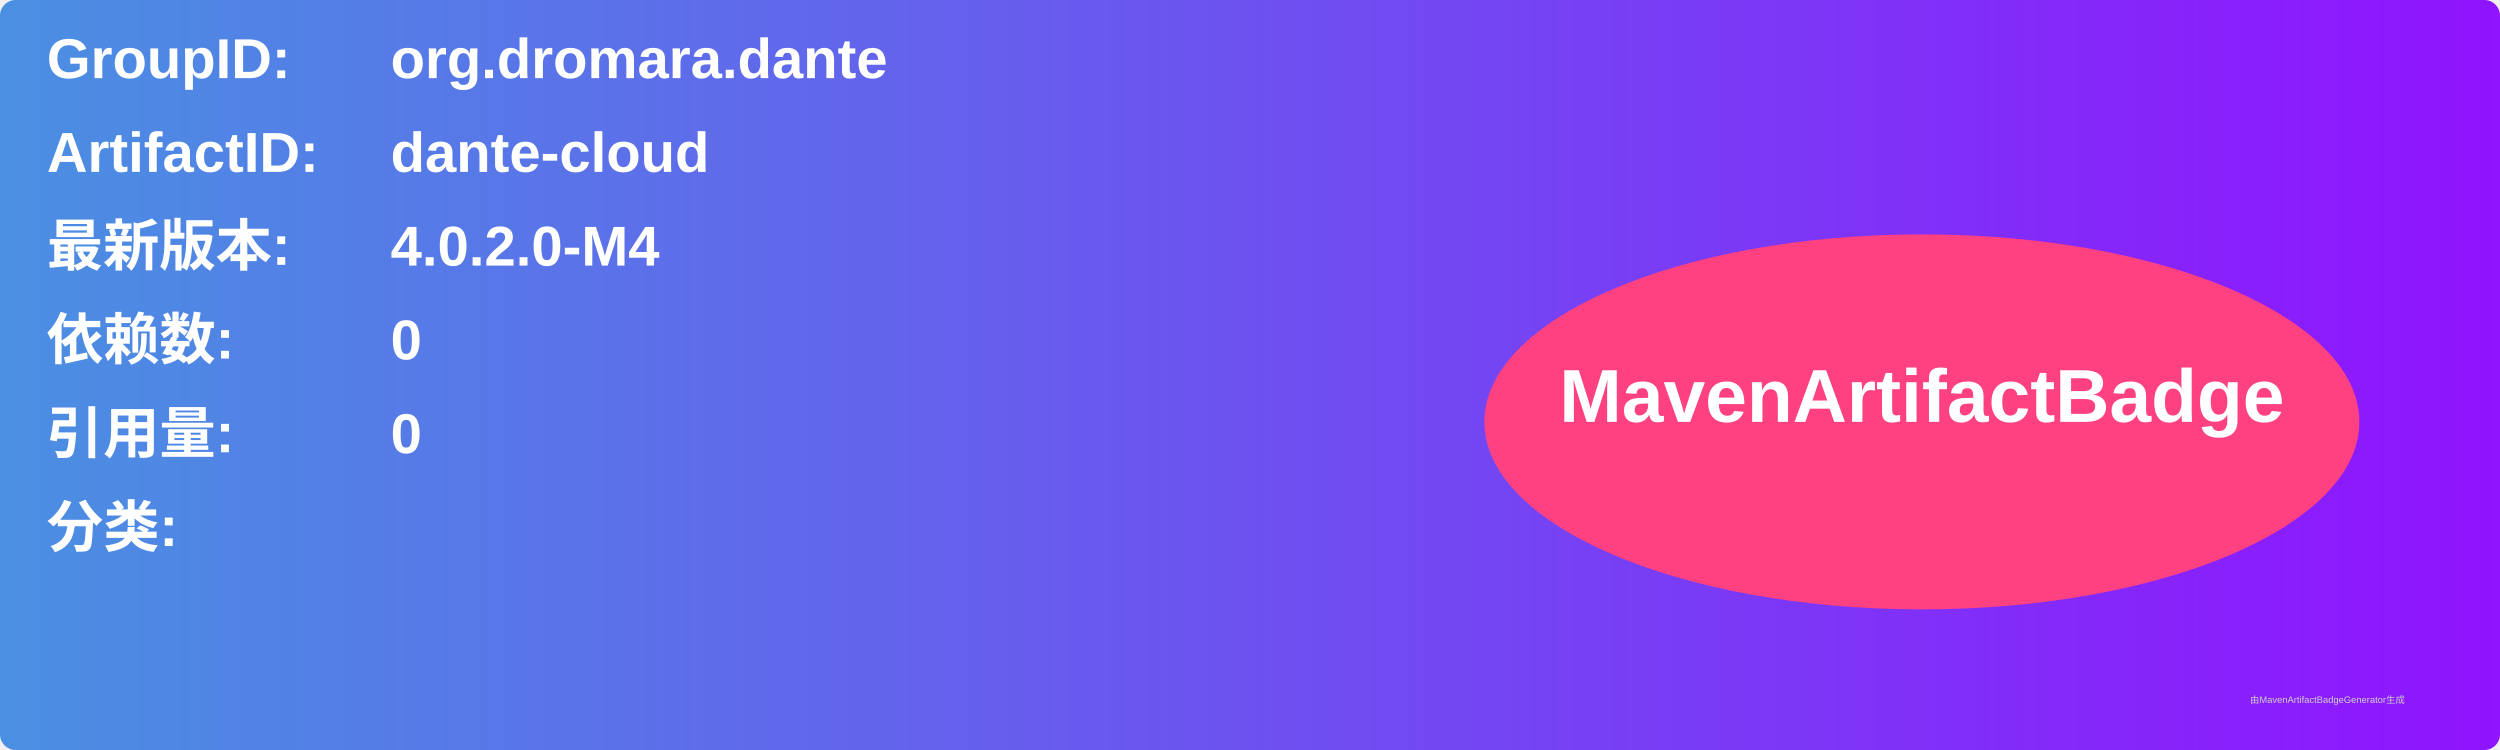
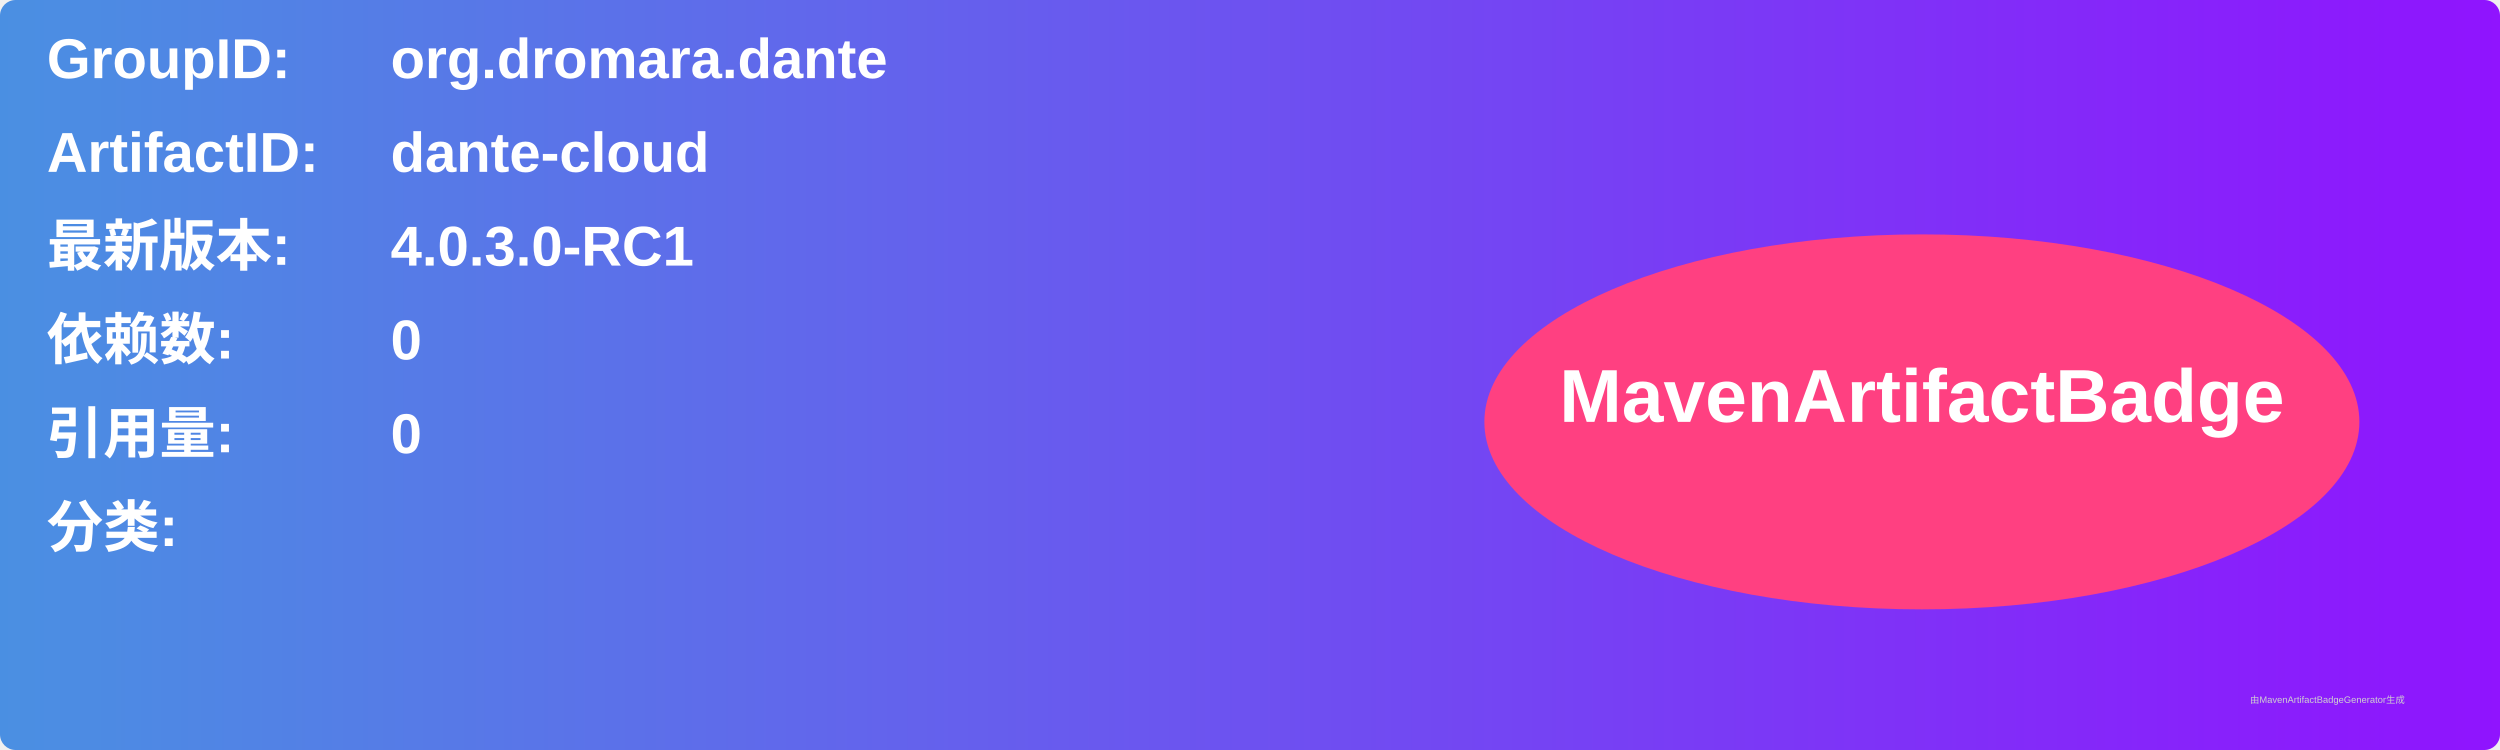
<svg xmlns="http://www.w3.org/2000/svg" width="800" height="240" viewBox="0 0 800 240">
  <linearGradient id="grad" x1="0%" y1="0%" x2="100%" y2="0%">
    <stop offset="0%" stop-color="#4a90e2" />
    <stop offset="100%" stop-color="#9013fe" />
  </linearGradient>
  <rect width="100%" height="100%" rx="5" ry="5" fill="url(#grad)" />
  <g transform="translate(15, 15)">
    <text x="0" y="10" font-family="Arial" font-size="18" fill="white" font-weight="bold" width="260">GroupID:</text>
    <text x="110" y="10" font-family="Arial" font-size="18" fill="white" font-weight="bold" width="460">org.dromara.dante</text>
    <text x="0" y="40" font-family="Arial" font-size="18" fill="white" font-weight="bold" width="260">ArtifactID:</text>
    <text x="110" y="40" font-family="Arial" font-size="18" fill="white" font-weight="bold" width="460">dante-cloud</text>
    <text x="0" y="70" font-family="Arial" font-size="18" fill="white" font-weight="bold">最新版本:</text>
    <text x="110" y="70" font-family="Arial" font-size="18" fill="white" font-weight="bold">
-       <tspan font-weight="bold">4.0.2.0-M4</tspan>
+       <tspan font-weight="bold">4.0.3.0-RC1</tspan>
    </text>
    <text x="0" y="100" font-family="Arial" font-size="18" fill="white" font-weight="bold">依赖数: </text>
    <text x="110" y="100" font-family="Arial" font-size="18" fill="white">
      <tspan font-weight="bold">0</tspan>
    </text>
    <text x="0" y="130" font-family="Arial" font-size="18" fill="white" font-weight="bold">引用量: </text>
    <text x="110" y="130" font-family="Arial" font-size="18" fill="white">
      <tspan font-weight="bold">0</tspan>
    </text>
    <text x="0" y="160" font-family="Arial" font-size="18" fill="white" font-weight="bold">分类:</text>
    <text x="10" y="190" font-family="Arial" font-size="10" fill="white">
      <tspan font-weight="bold" />
    </text>
    <ellipse cx="600" cy="120" rx="140" ry="60" fill="#ff4081" />
    <text x="600" y="120" text-anchor="middle" font-family="Arial" font-size="24" fill="white" font-weight="bold">MavenArtifactBadge</text>
  </g>
  <text x="720" y="225" font-family="Arial" font-size="3" fill="#d0d0d0">由MavenArtifactBadgeGenerator生成</text>
</svg>
